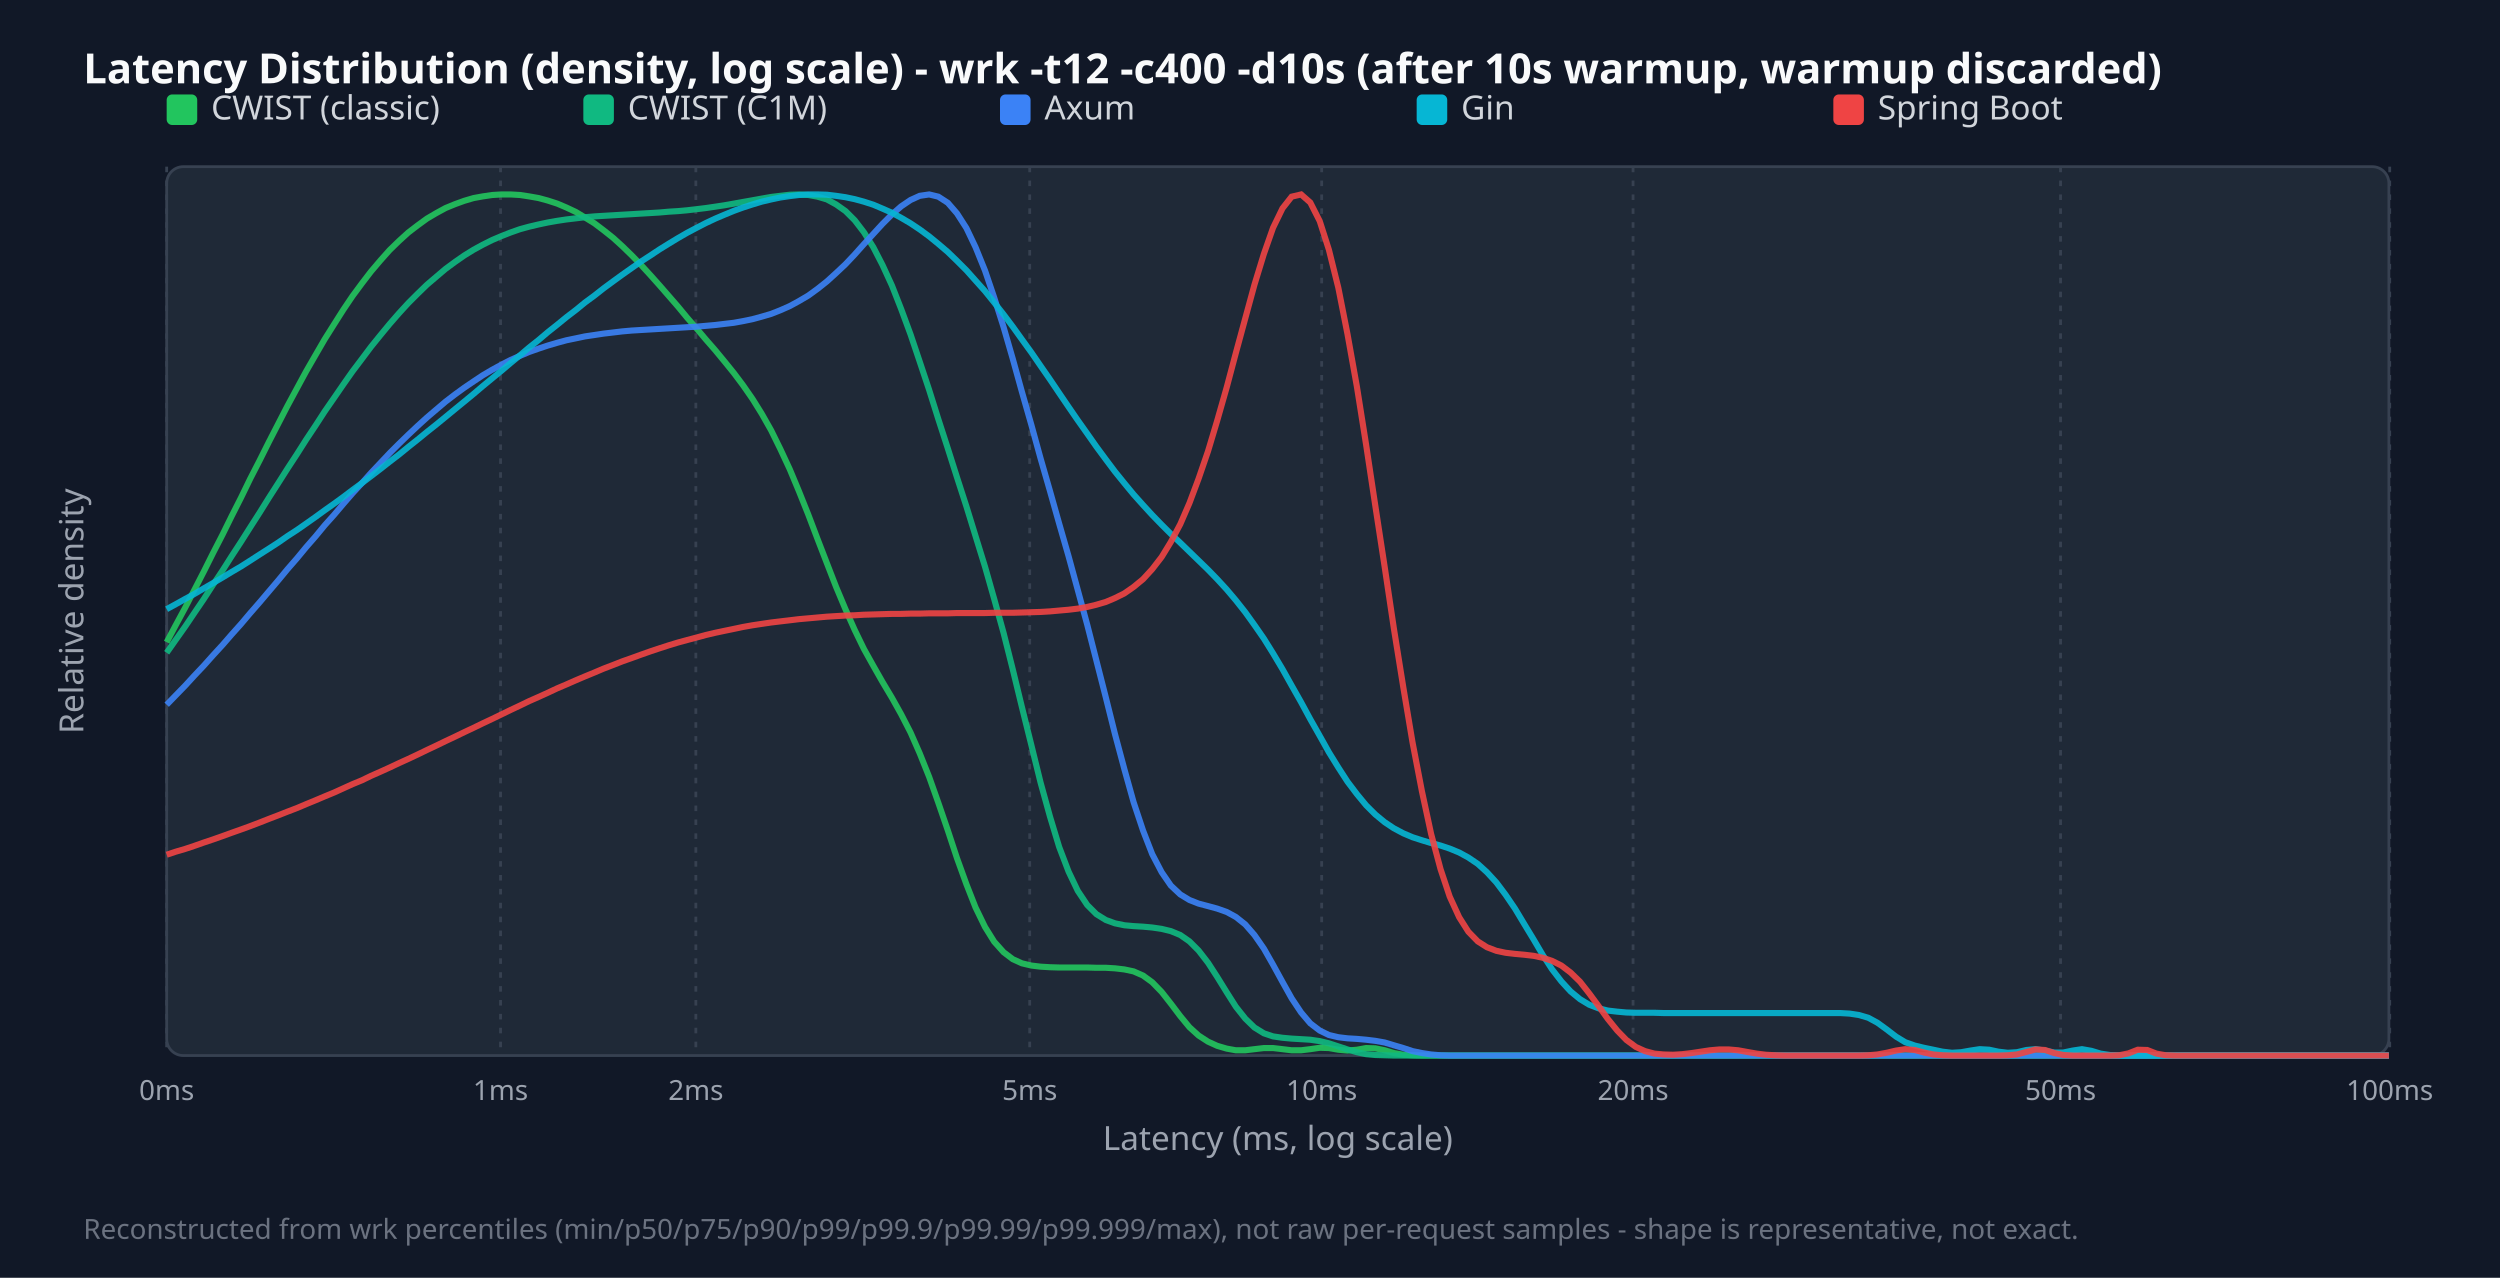
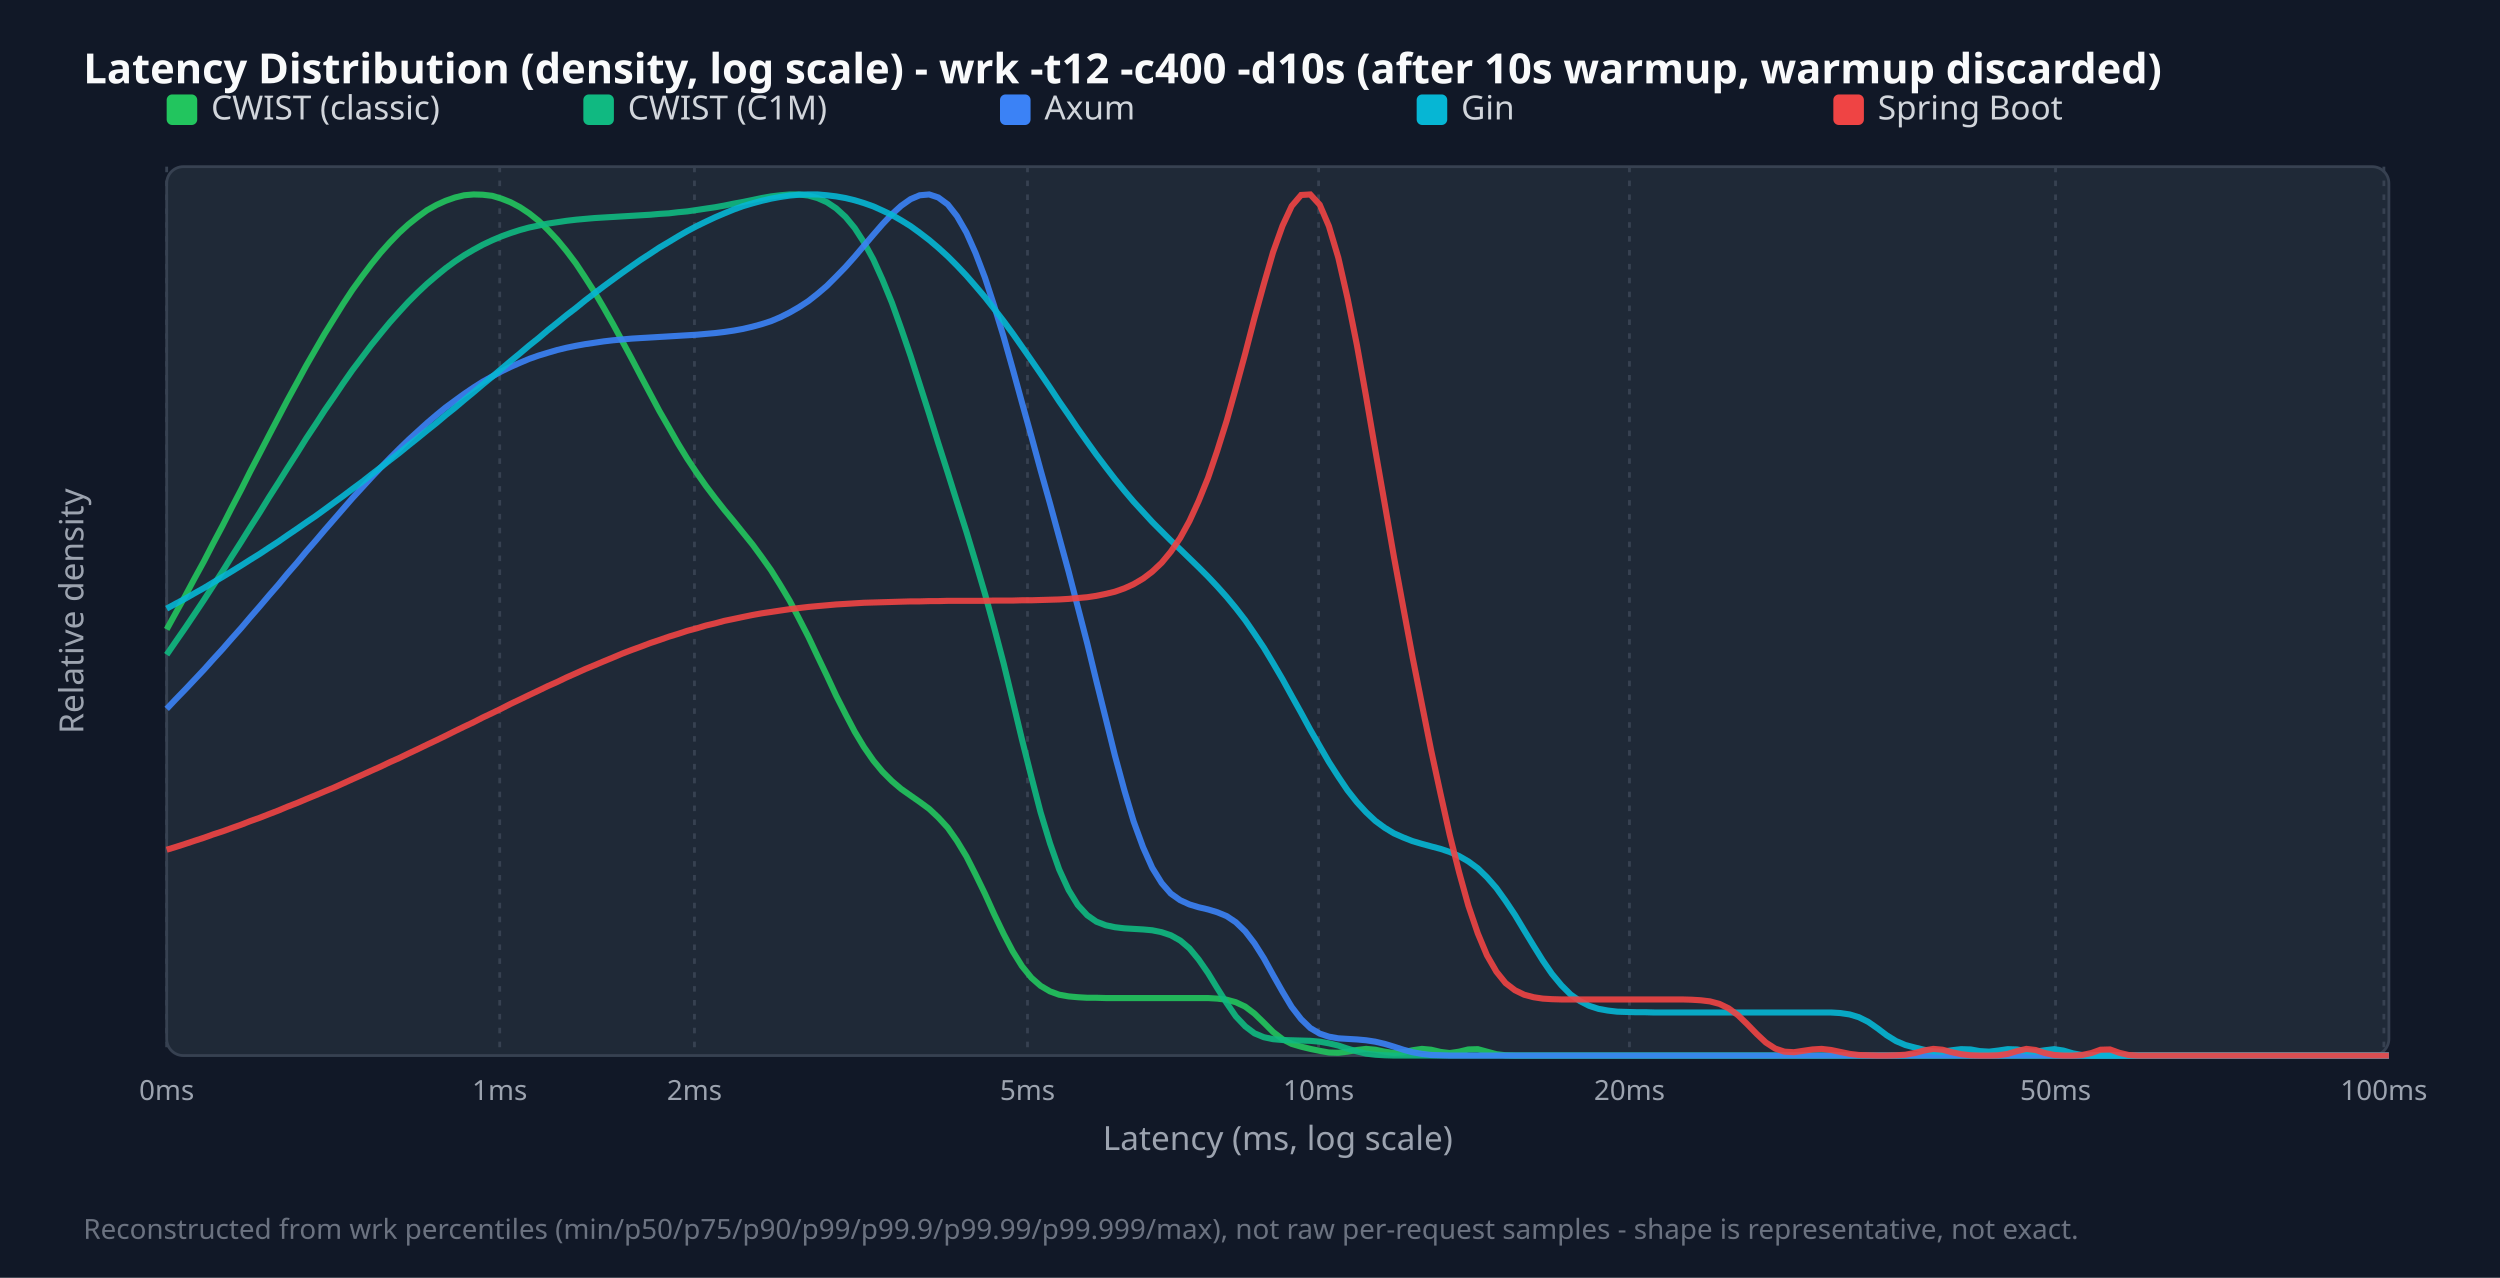
<svg xmlns="http://www.w3.org/2000/svg" width="900" height="460" viewBox="0 0 900 460">
  <style>.title{font:15px sans-serif;font-weight:bold;fill:#f9fafb}.legend{font:12px sans-serif;fill:#d1d5db}.tick{font:10px sans-serif;fill:#9ca3af}.axis-label{font:12px sans-serif;fill:#9ca3af}.footer{font:10px sans-serif;fill:#6b7280}</style>
  <rect width="100%" height="100%" fill="#111827" />
  <text x="30" y="30" class="title">Latency Distribution (density, log scale) - wrk -t12 -c400 -d10s (after 10s warmup, warmup discarded)</text>
  <rect x="60" y="60" width="800" height="320" fill="#1f2937" rx="6" stroke="#374151" />
  <line x1="60.0" y1="60" x2="60.0" y2="380" stroke="#374151" stroke-dasharray="2,3" />
  <text x="60.0" y="396" text-anchor="middle" class="tick">0ms</text>
-   <line x1="180.2" y1="60" x2="180.2" y2="380" stroke="#374151" stroke-dasharray="2,3" />
-   <text x="180.2" y="396" text-anchor="middle" class="tick">1ms</text>
-   <line x1="250.5" y1="60" x2="250.5" y2="380" stroke="#374151" stroke-dasharray="2,3" />
-   <text x="250.5" y="396" text-anchor="middle" class="tick">2ms</text>
-   <line x1="370.7" y1="60" x2="370.7" y2="380" stroke="#374151" stroke-dasharray="2,3" />
-   <text x="370.7" y="396" text-anchor="middle" class="tick">5ms</text>
-   <line x1="475.8" y1="60" x2="475.8" y2="380" stroke="#374151" stroke-dasharray="2,3" />
-   <text x="475.8" y="396" text-anchor="middle" class="tick">10ms</text>
-   <line x1="587.9" y1="60" x2="587.9" y2="380" stroke="#374151" stroke-dasharray="2,3" />
-   <text x="587.9" y="396" text-anchor="middle" class="tick">20ms</text>
-   <line x1="741.8" y1="60" x2="741.8" y2="380" stroke="#374151" stroke-dasharray="2,3" />
-   <text x="741.8" y="396" text-anchor="middle" class="tick">50ms</text>
-   <line x1="860.3" y1="60" x2="860.3" y2="380" stroke="#374151" stroke-dasharray="2,3" />
-   <text x="860.3" y="396" text-anchor="middle" class="tick">100ms</text>
+   <line x1="179.9" y1="60" x2="179.9" y2="380" stroke="#374151" stroke-dasharray="2,3" />
+   <text x="179.9" y="396" text-anchor="middle" class="tick">1ms</text>
+   <line x1="250.0" y1="60" x2="250.0" y2="380" stroke="#374151" stroke-dasharray="2,3" />
+   <text x="250.0" y="396" text-anchor="middle" class="tick">2ms</text>
+   <line x1="369.9" y1="60" x2="369.9" y2="380" stroke="#374151" stroke-dasharray="2,3" />
+   <text x="369.9" y="396" text-anchor="middle" class="tick">5ms</text>
+   <line x1="474.7" y1="60" x2="474.7" y2="380" stroke="#374151" stroke-dasharray="2,3" />
+   <text x="474.7" y="396" text-anchor="middle" class="tick">10ms</text>
+   <line x1="586.6" y1="60" x2="586.6" y2="380" stroke="#374151" stroke-dasharray="2,3" />
+   <text x="586.6" y="396" text-anchor="middle" class="tick">20ms</text>
+   <line x1="740.0" y1="60" x2="740.0" y2="380" stroke="#374151" stroke-dasharray="2,3" />
+   <text x="740.0" y="396" text-anchor="middle" class="tick">50ms</text>
+   <line x1="858.2" y1="60" x2="858.2" y2="380" stroke="#374151" stroke-dasharray="2,3" />
+   <text x="858.2" y="396" text-anchor="middle" class="tick">100ms</text>
  <rect x="60" y="34" width="11" height="11" fill="#22c55e" rx="2" />
  <text x="76" y="43" class="legend">CWIST (classic)</text>
  <rect x="210" y="34" width="11" height="11" fill="#10b981" rx="2" />
  <text x="226" y="43" class="legend">CWIST (C1M)</text>
  <rect x="360" y="34" width="11" height="11" fill="#3b82f6" rx="2" />
  <text x="376" y="43" class="legend">Axum</text>
  <rect x="510" y="34" width="11" height="11" fill="#06b6d4" rx="2" />
  <text x="526" y="43" class="legend">Gin</text>
  <rect x="660" y="34" width="11" height="11" fill="#ef4444" rx="2" />
  <text x="676" y="43" class="legend">Spring Boot</text>
-   <polyline points="60.0,231.2 63.3,225.0 66.7,218.7 70.0,212.3 73.4,205.7 76.7,199.1 80.1,192.5 83.4,185.8 86.8,179.1 90.1,172.3 93.5,165.7 96.8,159.1 100.2,152.5 103.5,146.1 106.9,139.8 110.2,133.7 113.6,127.8 116.9,122.1 120.3,116.7 123.6,111.5 126.9,106.6 130.3,102.0 133.6,97.7 137.0,93.7 140.3,90.0 143.7,86.7 147.0,83.7 150.4,81.1 153.7,78.7 157.1,76.7 160.4,74.9 163.8,73.5 167.1,72.3 170.5,71.3 173.8,70.7 177.2,70.2 180.5,70.0 183.8,70.0 187.2,70.2 190.5,70.7 193.9,71.3 197.2,72.2 200.6,73.3 203.9,74.7 207.3,76.3 210.6,78.3 214.0,80.4 217.3,82.9 220.7,85.6 224.0,88.6 227.4,91.9 230.7,95.3 234.1,99.0 237.4,102.7 240.8,106.6 244.1,110.4 247.4,114.4 250.8,118.3 254.1,122.2 257.5,126.1 260.8,130.1 264.2,134.3 267.5,138.7 270.9,143.6 274.2,148.9 277.6,154.9 280.9,161.6 284.3,168.9 287.6,176.8 291.0,185.3 294.3,194.0 297.7,202.8 301.0,211.3 304.4,219.4 307.7,226.8 311.0,233.6 314.4,239.7 317.7,245.5 321.1,251.2 324.4,257.1 327.8,263.7 331.1,271.2 334.5,279.7 337.8,289.0 341.2,298.9 344.5,308.9 347.9,318.3 351.2,326.7 354.6,333.7 357.9,339.0 361.3,342.8 364.6,345.3 367.9,346.8 371.3,347.6 374.6,348.0 378.0,348.2 381.3,348.3 384.7,348.3 388.0,348.3 391.4,348.3 394.7,348.4 398.1,348.4 401.4,348.6 404.8,349.0 408.1,349.7 411.5,351.2 414.8,353.6 418.2,357.1 421.5,361.3 424.9,365.8 428.2,369.8 431.5,372.8 434.9,375.0 438.2,376.5 441.6,377.5 444.9,378.1 448.3,378.1 451.6,377.7 455.0,377.3 458.3,377.3 461.7,377.7 465.0,378.1 468.4,378.1 471.7,377.7 475.1,377.2 478.4,377.3 481.8,377.9 485.1,378.2 488.5,377.9 491.8,377.3 495.1,377.4 498.5,378.1 501.8,379.1 505.2,379.7 508.5,379.9 511.9,380.0 515.2,380.0 518.6,380.0 521.9,380.0 525.3,380.0 528.6,380.0 532.0,380.0 535.3,380.0 538.7,380.0 542.0,380.0 545.4,380.0 548.7,380.0 552.1,380.0 555.4,380.0 558.7,380.0 562.1,380.0 565.4,380.0 568.8,380.0 572.1,380.0 575.5,380.0 578.8,380.0 582.2,380.0 585.5,380.0 588.9,380.0 592.2,380.0 595.6,380.0 598.9,380.0 602.3,380.0 605.6,380.0 609.0,380.0 612.3,380.0 615.6,380.0 619.0,380.0 622.3,380.0 625.7,380.0 629.0,380.0 632.4,380.0 635.7,380.0 639.1,380.0 642.4,380.0 645.8,380.0 649.1,380.0 652.5,380.0 655.8,380.0 659.2,380.0 662.5,380.0 665.9,380.0 669.2,380.0 672.6,380.0 675.9,380.0 679.2,380.0 682.6,380.0 685.9,380.0 689.3,380.0 692.6,380.0 696.0,380.0 699.3,380.0 702.7,380.0 706.0,380.0 709.4,380.0 712.7,380.0 716.1,380.0 719.4,380.0 722.8,380.0 726.1,380.0 729.5,380.0 732.8,380.0 736.2,380.0 739.5,380.0 742.8,380.0 746.2,380.0 749.5,380.0 752.9,380.0 756.2,380.0 759.6,380.0 762.9,380.0 766.3,380.0 769.6,380.0 773.0,380.0 776.3,380.0 779.7,380.0 783.0,380.0 786.4,380.0 789.7,380.0 793.1,380.0 796.4,380.0 799.7,380.0 803.1,380.0 806.4,380.0 809.8,380.0 813.1,380.0 816.5,380.0 819.8,380.0 823.2,380.0 826.5,380.0 829.9,380.0 833.2,380.0 836.6,380.0 839.9,380.0 843.3,380.0 846.6,380.0 850.0,380.0 853.3,380.0 856.7,380.0 860.0,380.0" fill="none" stroke="#22c55e" stroke-width="2.2" opacity="0.9" />
-   <polyline points="60.0,235.0 63.3,230.3 66.7,225.5 70.0,220.6 73.4,215.6 76.7,210.5 80.1,205.4 83.4,200.2 86.8,195.0 90.1,189.8 93.5,184.5 96.8,179.2 100.2,173.9 103.5,168.7 106.9,163.5 110.2,158.3 113.6,153.2 116.9,148.1 120.3,143.2 123.6,138.4 126.9,133.7 130.3,129.2 133.6,124.8 137.0,120.6 140.3,116.6 143.7,112.7 147.0,109.1 150.4,105.7 153.7,102.5 157.1,99.6 160.4,96.8 163.8,94.3 167.1,92.0 170.5,89.9 173.8,88.1 177.2,86.4 180.5,85.0 183.8,83.7 187.2,82.5 190.5,81.6 193.9,80.8 197.2,80.1 200.6,79.5 203.9,79.0 207.3,78.6 210.6,78.2 214.0,77.9 217.3,77.7 220.7,77.5 224.0,77.3 227.4,77.1 230.7,76.9 234.1,76.7 237.4,76.5 240.8,76.2 244.1,76.0 247.4,75.7 250.8,75.3 254.1,74.9 257.5,74.4 260.8,73.9 264.2,73.3 267.5,72.7 270.9,72.1 274.2,71.5 277.6,70.9 280.9,70.5 284.3,70.1 287.6,70.0 291.0,70.2 294.3,70.8 297.7,71.8 301.0,73.6 304.4,76.0 307.7,79.3 311.0,83.6 314.4,89.0 317.7,95.4 321.1,102.8 324.4,111.2 327.8,120.4 331.1,130.2 334.5,140.4 337.8,150.9 341.2,161.4 344.5,171.8 347.9,182.3 351.2,193.0 354.6,204.0 357.9,215.6 361.3,227.9 364.6,241.0 367.9,254.6 371.3,268.3 374.6,281.7 378.0,294.0 381.3,304.9 384.7,313.8 388.0,320.7 391.4,325.8 394.7,329.1 398.1,331.2 401.4,332.4 404.8,333.1 408.1,333.4 411.5,333.6 414.8,333.9 418.2,334.4 421.5,335.2 424.9,336.6 428.2,338.9 431.5,342.2 434.9,346.6 438.2,351.7 441.6,357.2 444.9,362.4 448.3,366.7 451.6,369.9 455.0,372.0 458.3,373.1 461.7,373.6 465.0,373.9 468.4,374.1 471.7,374.3 475.1,374.8 478.4,375.6 481.8,376.7 485.1,377.8 488.5,378.8 491.8,379.5 495.1,379.8 498.5,379.9 501.8,380.0 505.2,380.0 508.5,380.0 511.9,380.0 515.2,380.0 518.6,380.0 521.9,380.0 525.3,380.0 528.6,380.0 532.0,380.0 535.3,380.0 538.7,380.0 542.0,380.0 545.4,380.0 548.7,380.0 552.1,380.0 555.4,380.0 558.7,380.0 562.1,380.0 565.4,380.0 568.8,380.0 572.1,380.0 575.5,380.0 578.8,380.0 582.2,380.0 585.5,380.0 588.9,380.0 592.2,380.0 595.6,380.0 598.9,380.0 602.3,380.0 605.6,380.0 609.0,380.0 612.3,380.0 615.6,380.0 619.0,380.0 622.3,380.0 625.7,380.0 629.0,380.0 632.4,380.0 635.7,380.0 639.1,380.0 642.4,380.0 645.8,380.0 649.1,380.0 652.5,380.0 655.8,380.0 659.2,380.0 662.5,380.0 665.9,380.0 669.2,380.0 672.6,380.0 675.9,380.0 679.2,380.0 682.6,380.0 685.9,380.0 689.3,380.0 692.6,380.0 696.0,380.0 699.3,380.0 702.7,380.0 706.0,380.0 709.4,380.0 712.7,380.0 716.1,380.0 719.4,380.0 722.8,380.0 726.1,380.0 729.5,380.0 732.8,380.0 736.2,380.0 739.5,380.0 742.8,380.0 746.2,380.0 749.5,380.0 752.9,380.0 756.2,380.0 759.6,380.0 762.9,380.0 766.3,380.0 769.6,380.0 773.0,380.0 776.3,380.0 779.7,380.0 783.0,380.0 786.4,380.0 789.7,380.0 793.1,380.0 796.4,380.0 799.7,380.0 803.1,380.0 806.4,380.0 809.8,380.0 813.1,380.0 816.5,380.0 819.8,380.0 823.2,380.0 826.5,380.0 829.9,380.0 833.2,380.0 836.6,380.0 839.9,380.0 843.3,380.0 846.6,380.0 850.0,380.0 853.3,380.0 856.7,380.0 860.0,380.0" fill="none" stroke="#10b981" stroke-width="2.2" opacity="0.9" />
-   <polyline points="60.0,253.7 63.3,250.3 66.7,246.8 70.0,243.2 73.4,239.6 76.7,235.9 80.1,232.2 83.4,228.4 86.8,224.6 90.1,220.7 93.5,216.8 96.8,212.9 100.2,208.9 103.5,204.9 106.9,201.0 110.2,197.0 113.6,193.1 116.9,189.1 120.3,185.3 123.6,181.4 126.9,177.6 130.3,173.9 133.6,170.2 137.0,166.6 140.3,163.1 143.7,159.7 147.0,156.5 150.4,153.3 153.7,150.3 157.1,147.4 160.4,144.6 163.8,142.0 167.1,139.6 170.5,137.3 173.8,135.1 177.2,133.1 180.5,131.3 183.8,129.6 187.2,128.1 190.5,126.7 193.9,125.5 197.2,124.4 200.6,123.4 203.9,122.5 207.3,121.8 210.6,121.1 214.0,120.6 217.3,120.1 220.7,119.7 224.0,119.3 227.4,119.0 230.7,118.8 234.1,118.6 237.4,118.4 240.8,118.2 244.1,118.0 247.4,117.8 250.8,117.6 254.1,117.3 257.5,117.0 260.8,116.6 264.2,116.2 267.5,115.6 270.9,114.9 274.2,114.0 277.6,113.0 280.9,111.7 284.3,110.2 287.6,108.4 291.0,106.4 294.3,104.0 297.7,101.3 301.0,98.3 304.4,95.1 307.7,91.6 311.0,87.9 314.4,84.2 317.7,80.6 321.1,77.2 324.4,74.3 327.8,72.0 331.1,70.5 334.5,70.0 337.8,70.8 341.2,73.0 344.5,76.8 347.9,82.1 351.2,89.0 354.6,97.4 357.9,107.1 361.3,117.8 364.6,129.2 367.9,141.1 371.3,153.0 374.6,165.0 378.0,176.8 381.3,188.5 384.7,200.3 388.0,212.4 391.4,224.9 394.7,237.8 398.1,251.1 401.4,264.3 404.8,277.0 408.1,288.8 411.5,299.0 414.8,307.5 418.2,314.0 421.5,318.8 424.9,322.0 428.2,324.0 431.5,325.3 434.9,326.2 438.2,327.1 441.6,328.3 444.9,330.1 448.3,332.8 451.6,336.6 455.0,341.5 458.3,347.3 461.7,353.5 465.0,359.4 468.4,364.5 471.7,368.4 475.1,371.0 478.4,372.6 481.8,373.4 485.1,373.8 488.5,374.0 491.8,374.3 495.1,374.7 498.5,375.3 501.8,376.3 505.2,377.3 508.5,378.4 511.9,379.1 515.2,379.6 518.6,379.9 521.9,380.0 525.3,380.0 528.6,380.0 532.0,380.0 535.3,380.0 538.7,380.0 542.0,380.0 545.4,380.0 548.7,380.0 552.1,380.0 555.4,380.0 558.7,380.0 562.1,380.0 565.4,380.0 568.8,380.0 572.1,380.0 575.5,380.0 578.8,380.0 582.2,380.0 585.5,380.0 588.9,380.0 592.2,380.0 595.6,380.0 598.9,380.0 602.3,380.0 605.6,380.0 609.0,380.0 612.3,380.0 615.6,380.0 619.0,380.0 622.3,380.0 625.7,380.0 629.0,380.0 632.4,380.0 635.7,380.0 639.1,380.0 642.4,380.0 645.8,380.0 649.1,380.0 652.5,380.0 655.8,380.0 659.2,380.0 662.5,380.0 665.9,380.0 669.2,380.0 672.6,380.0 675.9,380.0 679.2,380.0 682.6,380.0 685.9,380.0 689.3,380.0 692.6,380.0 696.0,380.0 699.3,380.0 702.7,380.0 706.0,380.0 709.4,380.0 712.7,380.0 716.1,380.0 719.4,380.0 722.8,380.0 726.1,380.0 729.5,380.0 732.8,380.0 736.2,380.0 739.5,380.0 742.8,380.0 746.2,380.0 749.5,380.0 752.9,380.0 756.2,380.0 759.6,380.0 762.9,380.0 766.3,380.0 769.6,380.0 773.0,380.0 776.3,380.0 779.7,380.0 783.0,380.0 786.4,380.0 789.7,380.0 793.1,380.0 796.4,380.0 799.7,380.0 803.1,380.0 806.4,380.0 809.8,380.0 813.1,380.0 816.5,380.0 819.8,380.0 823.2,380.0 826.5,380.0 829.9,380.0 833.2,380.0 836.6,380.0 839.9,380.0 843.3,380.0 846.6,380.0 850.0,380.0 853.3,380.0 856.7,380.0 860.0,380.0" fill="none" stroke="#3b82f6" stroke-width="2.2" opacity="0.9" />
-   <polyline points="60.0,219.3 63.3,217.5 66.7,215.6 70.0,213.8 73.4,211.8 76.7,209.9 80.1,207.9 83.4,205.9 86.8,203.9 90.1,201.8 93.5,199.6 96.8,197.5 100.2,195.3 103.5,193.0 106.9,190.8 110.2,188.5 113.6,186.1 116.9,183.7 120.3,181.3 123.6,178.9 126.9,176.4 130.3,173.9 133.6,171.4 137.0,168.8 140.3,166.2 143.7,163.6 147.0,160.9 150.4,158.2 153.7,155.5 157.1,152.8 160.4,150.1 163.8,147.3 167.1,144.6 170.5,141.8 173.8,139.0 177.2,136.2 180.5,133.5 183.8,130.7 187.2,127.9 190.5,125.1 193.9,122.4 197.2,119.6 200.6,116.9 203.9,114.2 207.3,111.6 210.6,108.9 214.0,106.4 217.3,103.8 220.7,101.3 224.0,98.9 227.4,96.5 230.7,94.2 234.1,92.0 237.4,89.8 240.8,87.7 244.1,85.7 247.4,83.8 250.8,82.0 254.1,80.3 257.5,78.7 260.8,77.3 264.2,75.9 267.5,74.7 270.9,73.6 274.2,72.6 277.6,71.8 280.9,71.1 284.3,70.6 287.6,70.2 291.0,70.0 294.3,70.0 297.7,70.1 301.0,70.5 304.4,71.0 307.7,71.7 311.0,72.6 314.4,73.7 317.7,75.1 321.1,76.6 324.4,78.4 327.8,80.4 331.1,82.6 334.5,85.1 337.8,87.8 341.2,90.7 344.5,93.9 347.9,97.3 351.2,101.0 354.6,104.8 357.9,108.9 361.3,113.2 364.6,117.6 367.9,122.2 371.3,126.9 374.6,131.7 378.0,136.6 381.3,141.5 384.7,146.5 388.0,151.3 391.4,156.1 394.7,160.8 398.1,165.4 401.4,169.8 404.8,174.0 408.1,178.0 411.5,181.8 414.8,185.4 418.2,188.9 421.5,192.2 424.9,195.4 428.2,198.6 431.5,201.8 434.9,205.1 438.2,208.5 441.6,212.2 444.9,216.1 448.3,220.4 451.6,225.0 455.0,229.9 458.3,235.2 461.7,240.9 465.0,246.8 468.4,252.8 471.7,258.9 475.1,264.9 478.4,270.8 481.8,276.3 485.1,281.4 488.5,285.9 491.8,289.9 495.1,293.2 498.5,296.0 501.8,298.2 505.2,300.0 508.5,301.4 511.9,302.5 515.2,303.5 518.6,304.4 521.9,305.5 525.3,306.9 528.6,308.7 532.0,311.0 535.3,314.0 538.7,317.7 542.0,322.1 545.4,327.1 548.7,332.6 552.1,338.2 555.4,343.8 558.7,348.9 562.1,353.3 565.4,356.9 568.8,359.7 572.1,361.7 575.5,363.0 578.8,363.8 582.2,364.2 585.5,364.5 588.9,364.6 592.2,364.6 595.6,364.6 598.9,364.7 602.3,364.7 605.6,364.7 609.0,364.7 612.3,364.7 615.6,364.7 619.0,364.7 622.3,364.7 625.7,364.7 629.0,364.7 632.4,364.7 635.7,364.7 639.1,364.7 642.4,364.7 645.8,364.7 649.1,364.7 652.5,364.7 655.8,364.7 659.2,364.7 662.5,364.7 665.9,364.9 669.2,365.4 672.6,366.4 675.9,368.2 679.2,370.6 682.6,373.2 685.9,375.2 689.3,376.4 692.6,377.2 696.0,377.9 699.3,378.6 702.7,379.0 706.0,378.8 709.4,378.2 712.7,377.7 716.1,377.9 719.4,378.6 722.8,379.0 726.1,378.8 729.5,378.0 732.8,377.7 736.2,378.2 739.5,378.9 742.8,378.9 746.2,378.2 749.5,377.7 752.9,378.3 756.2,379.3 759.6,379.8 762.9,380.0 766.3,380.0 769.6,380.0 773.0,380.0 776.3,380.0 779.7,380.0 783.0,380.0 786.4,380.0 789.7,380.0 793.1,380.0 796.4,380.0 799.7,380.0 803.1,380.0 806.4,380.0 809.8,380.0 813.1,380.0 816.5,380.0 819.8,380.0 823.2,380.0 826.5,380.0 829.9,380.0 833.2,380.0 836.6,380.0 839.9,380.0 843.3,380.0 846.6,380.0 850.0,380.0 853.3,380.0 856.7,380.0 860.0,380.0" fill="none" stroke="#06b6d4" stroke-width="2.2" opacity="0.9" />
-   <polyline points="60.0,307.7 63.3,306.6 66.7,305.6 70.0,304.5 73.4,303.3 76.7,302.2 80.1,301.0 83.4,299.8 86.8,298.6 90.1,297.4 93.5,296.1 96.8,294.8 100.2,293.5 103.5,292.2 106.9,290.9 110.2,289.5 113.6,288.1 116.9,286.7 120.3,285.3 123.6,283.8 126.9,282.3 130.3,280.9 133.6,279.3 137.0,277.8 140.3,276.3 143.7,274.7 147.0,273.2 150.4,271.6 153.7,270.0 157.1,268.4 160.4,266.8 163.8,265.2 167.1,263.6 170.5,262.0 173.8,260.4 177.2,258.8 180.5,257.2 183.8,255.6 187.2,254.0 190.5,252.4 193.9,250.9 197.2,249.4 200.6,247.8 203.9,246.4 207.3,244.9 210.6,243.5 214.0,242.1 217.3,240.7 220.7,239.4 224.0,238.1 227.4,236.9 230.7,235.7 234.1,234.5 237.4,233.4 240.8,232.3 244.1,231.3 247.4,230.4 250.8,229.5 254.1,228.6 257.5,227.8 260.8,227.1 264.2,226.4 267.5,225.7 270.9,225.1 274.2,224.6 277.6,224.1 280.9,223.7 284.3,223.3 287.6,222.9 291.0,222.6 294.3,222.3 297.7,222.0 301.0,221.8 304.4,221.6 307.7,221.5 311.0,221.3 314.4,221.2 317.7,221.1 321.1,221.0 324.4,221.0 327.8,220.9 331.1,220.9 334.5,220.8 337.8,220.8 341.2,220.8 344.5,220.7 347.9,220.7 351.2,220.7 354.6,220.7 357.9,220.6 361.3,220.6 364.6,220.6 367.9,220.5 371.3,220.4 374.6,220.3 378.0,220.1 381.3,219.8 384.7,219.5 388.0,219.1 391.4,218.5 394.7,217.7 398.1,216.7 401.4,215.3 404.8,213.6 408.1,211.3 411.5,208.5 414.8,204.9 418.2,200.5 421.5,195.1 424.9,188.7 428.2,181.1 431.5,172.3 434.9,162.4 438.2,151.4 441.6,139.5 444.9,127.1 448.3,114.6 451.6,102.5 455.0,91.4 458.3,82.0 461.7,75.0 465.0,70.8 468.4,70.0 471.7,72.9 475.1,79.6 478.4,89.9 481.8,103.6 485.1,120.3 488.5,139.3 491.8,160.1 495.1,182.0 498.5,204.2 501.8,226.3 505.2,247.5 508.5,267.2 511.9,284.9 515.2,300.2 518.6,312.9 521.9,322.8 525.3,330.2 528.6,335.4 532.0,338.9 535.3,341.0 538.7,342.3 542.0,343.0 545.4,343.4 548.7,343.7 552.1,344.1 555.4,344.8 558.7,345.9 562.1,347.6 565.4,350.1 568.8,353.4 572.1,357.6 575.5,362.2 578.8,366.8 582.2,371.0 585.5,374.4 588.9,376.9 592.2,378.4 595.6,379.3 598.9,379.6 602.3,379.7 605.6,379.5 609.0,379.1 612.3,378.6 615.6,378.1 619.0,377.8 622.3,377.8 625.7,378.1 629.0,378.7 632.4,379.3 635.7,379.7 639.1,379.9 642.4,380.0 645.8,380.0 649.1,380.0 652.5,380.0 655.8,380.0 659.2,380.0 662.5,380.0 665.9,380.0 669.2,380.0 672.6,379.9 675.9,379.6 679.2,379.0 682.6,378.2 685.9,377.7 689.3,378.0 692.6,378.9 696.0,379.6 699.3,379.9 702.7,380.0 706.0,380.0 709.4,380.0 712.7,380.0 716.1,380.0 719.4,380.0 722.8,379.9 726.1,379.6 729.5,378.7 732.8,377.8 736.2,378.0 739.5,379.1 742.8,379.8 746.2,380.0 749.5,380.0 752.9,380.0 756.2,380.0 759.6,380.0 762.9,379.9 766.3,379.2 769.6,377.9 773.0,378.0 776.3,379.3 779.7,379.9 783.0,380.0 786.4,380.0 789.7,380.0 793.1,380.0 796.4,380.0 799.7,380.0 803.1,380.0 806.4,380.0 809.8,380.0 813.1,380.0 816.5,380.0 819.8,380.0 823.2,380.0 826.5,380.0 829.9,380.0 833.2,380.0 836.6,380.0 839.9,380.0 843.3,380.0 846.6,380.0 850.0,380.0 853.3,380.0 856.7,380.0 860.0,380.0" fill="none" stroke="#ef4444" stroke-width="2.2" opacity="0.9" />
+   <polyline points="60.0,226.6 63.3,220.6 66.7,214.5 70.0,208.3 73.4,202.1 76.7,195.7 80.1,189.3 83.4,182.8 86.8,176.3 90.1,169.7 93.5,163.2 96.8,156.8 100.2,150.3 103.5,144.0 106.9,137.8 110.2,131.7 113.6,125.8 116.9,120.1 120.3,114.6 123.6,109.3 126.9,104.3 130.3,99.6 133.6,95.2 137.0,91.0 140.3,87.3 143.7,83.8 147.0,80.8 150.4,78.1 153.7,75.7 157.1,73.8 160.4,72.3 163.8,71.1 167.1,70.3 170.5,70.0 173.8,70.1 177.2,70.5 180.5,71.5 183.8,72.8 187.2,74.6 190.5,76.8 193.9,79.5 197.2,82.7 200.6,86.3 203.9,90.3 207.3,94.8 210.6,99.8 214.0,105.1 217.3,110.7 220.7,116.7 224.0,122.8 227.4,129.1 230.7,135.4 234.1,141.8 237.4,148.0 240.8,153.9 244.1,159.7 247.4,165.1 250.8,170.2 254.1,174.9 257.5,179.4 260.8,183.6 264.2,187.7 267.5,191.8 270.9,196.0 274.2,200.5 277.6,205.3 280.9,210.6 284.3,216.3 287.6,222.6 291.0,229.2 294.3,236.2 297.7,243.3 301.0,250.4 304.4,257.1 307.7,263.4 311.0,268.9 314.4,273.8 317.7,277.8 321.1,281.2 324.4,284.0 327.8,286.4 331.1,288.7 334.5,291.2 337.8,294.3 341.2,298.0 344.5,302.7 347.9,308.3 351.2,314.8 354.6,321.8 357.9,329.1 361.3,336.2 364.6,342.5 367.9,347.8 371.3,352.0 374.6,354.9 378.0,356.9 381.3,358.1 384.7,358.7 388.0,359.0 391.4,359.2 394.7,359.2 398.1,359.3 401.4,359.3 404.8,359.3 408.1,359.3 411.5,359.3 414.8,359.3 418.2,359.3 421.5,359.3 424.9,359.3 428.2,359.3 431.5,359.3 434.9,359.3 438.2,359.5 441.6,359.9 444.9,360.8 448.3,362.4 451.6,364.9 455.0,368.2 458.3,371.5 461.7,374.1 465.0,375.8 468.4,376.8 471.7,377.6 475.1,378.3 478.4,378.9 481.8,379.0 485.1,378.6 488.5,378.0 491.8,377.6 495.1,377.9 498.5,378.6 501.8,379.1 505.2,378.8 508.5,378.1 511.9,377.6 515.2,377.9 518.6,378.7 521.9,379.1 525.3,378.6 528.6,377.8 532.0,377.7 535.3,378.6 538.7,379.5 542.0,379.9 545.4,380.0 548.7,380.0 552.1,380.0 555.4,380.0 558.7,380.0 562.1,380.0 565.4,380.0 568.8,380.0 572.1,380.0 575.5,380.0 578.8,380.0 582.2,380.0 585.5,380.0 588.9,380.0 592.2,380.0 595.6,380.0 598.9,380.0 602.3,380.0 605.6,380.0 609.0,380.0 612.3,380.0 615.6,380.0 619.0,380.0 622.3,380.0 625.7,380.0 629.0,380.0 632.4,380.0 635.7,380.0 639.1,380.0 642.4,380.0 645.8,380.0 649.1,380.0 652.5,380.0 655.8,380.0 659.2,380.0 662.5,380.0 665.9,380.0 669.2,380.0 672.6,380.0 675.9,380.0 679.2,380.0 682.6,380.0 685.9,380.0 689.3,380.0 692.6,380.0 696.0,380.0 699.3,380.0 702.7,380.0 706.0,380.0 709.4,380.0 712.7,380.0 716.1,380.0 719.4,380.0 722.8,380.0 726.1,380.0 729.5,380.0 732.8,380.0 736.2,380.0 739.5,380.0 742.8,380.0 746.2,380.0 749.5,380.0 752.9,380.0 756.2,380.0 759.6,380.0 762.9,380.0 766.3,380.0 769.6,380.0 773.0,380.0 776.3,380.0 779.7,380.0 783.0,380.0 786.4,380.0 789.7,380.0 793.1,380.0 796.4,380.0 799.7,380.0 803.1,380.0 806.4,380.0 809.8,380.0 813.1,380.0 816.5,380.0 819.8,380.0 823.2,380.0 826.5,380.0 829.9,380.0 833.2,380.0 836.6,380.0 839.9,380.0 843.3,380.0 846.6,380.0 850.0,380.0 853.3,380.0 856.7,380.0 860.0,380.0" fill="none" stroke="#22c55e" stroke-width="2.2" opacity="0.9" />
+   <polyline points="60.0,235.7 63.3,230.9 66.7,226.0 70.0,221.1 73.4,216.0 76.7,210.9 80.1,205.7 83.4,200.4 86.8,195.1 90.1,189.8 93.5,184.5 96.8,179.1 100.2,173.8 103.5,168.5 106.9,163.2 110.2,157.9 113.6,152.8 116.9,147.7 120.3,142.8 123.6,137.9 126.9,133.2 130.3,128.7 133.6,124.3 137.0,120.1 140.3,116.1 143.7,112.3 147.0,108.7 150.4,105.3 153.7,102.2 157.1,99.3 160.4,96.6 163.8,94.1 167.1,91.9 170.5,89.9 173.8,88.1 177.2,86.5 180.5,85.1 183.8,83.9 187.2,82.8 190.5,81.9 193.9,81.2 197.2,80.5 200.6,80.0 203.9,79.5 207.3,79.1 210.6,78.8 214.0,78.5 217.3,78.3 220.7,78.1 224.0,77.9 227.4,77.7 230.7,77.5 234.1,77.3 237.4,77.0 240.8,76.8 244.1,76.4 247.4,76.1 250.8,75.6 254.1,75.1 257.5,74.6 260.8,74.0 264.2,73.3 267.5,72.7 270.9,72.0 274.2,71.3 277.6,70.7 280.9,70.3 284.3,70.0 287.6,70.0 291.0,70.4 294.3,71.3 297.7,72.8 301.0,75.0 304.4,78.1 307.7,82.1 311.0,87.2 314.4,93.4 317.7,100.7 321.1,109.0 324.4,118.2 327.8,128.1 331.1,138.4 334.5,149.0 337.8,159.6 341.2,170.2 344.5,180.7 347.9,191.4 351.2,202.3 354.6,213.8 357.9,225.9 361.3,238.8 364.6,252.4 367.9,266.2 371.3,279.7 374.6,292.4 378.0,303.6 381.3,313.0 384.7,320.4 388.0,325.8 391.4,329.5 394.7,331.8 398.1,333.1 401.4,333.8 404.8,334.2 408.1,334.4 411.5,334.6 414.8,334.9 418.2,335.6 421.5,336.7 424.9,338.6 428.2,341.4 431.5,345.4 434.9,350.3 438.2,355.7 441.6,361.1 444.9,365.9 448.3,369.5 451.6,372.0 455.0,373.4 458.3,374.1 461.7,374.4 465.0,374.5 468.4,374.6 471.7,374.7 475.1,375.0 478.4,375.6 481.8,376.4 485.1,377.5 488.5,378.5 491.8,379.3 495.1,379.7 498.5,379.9 501.8,380.0 505.2,380.0 508.5,380.0 511.9,380.0 515.2,380.0 518.6,380.0 521.9,380.0 525.3,380.0 528.6,380.0 532.0,380.0 535.3,380.0 538.7,380.0 542.0,380.0 545.4,380.0 548.7,380.0 552.1,380.0 555.4,380.0 558.7,380.0 562.1,380.0 565.4,380.0 568.8,380.0 572.1,380.0 575.5,380.0 578.8,380.0 582.2,380.0 585.5,380.0 588.9,380.0 592.2,380.0 595.6,380.0 598.9,380.0 602.3,380.0 605.6,380.0 609.0,380.0 612.3,380.0 615.6,380.0 619.0,380.0 622.3,380.0 625.7,380.0 629.0,380.0 632.4,380.0 635.7,380.0 639.1,380.0 642.4,380.0 645.8,380.0 649.1,380.0 652.5,380.0 655.8,380.0 659.2,380.0 662.5,380.0 665.9,380.0 669.2,380.0 672.6,380.0 675.9,380.0 679.2,380.0 682.6,380.0 685.9,380.0 689.3,380.0 692.6,380.0 696.0,380.0 699.3,380.0 702.7,380.0 706.0,380.0 709.4,380.0 712.7,380.0 716.1,380.0 719.4,380.0 722.8,380.0 726.1,380.0 729.5,380.0 732.8,380.0 736.2,380.0 739.5,380.0 742.8,380.0 746.2,380.0 749.5,380.0 752.9,380.0 756.2,380.0 759.6,380.0 762.9,380.0 766.3,380.0 769.6,380.0 773.0,380.0 776.3,380.0 779.7,380.0 783.0,380.0 786.4,380.0 789.7,380.0 793.1,380.0 796.4,380.0 799.7,380.0 803.1,380.0 806.4,380.0 809.8,380.0 813.1,380.0 816.5,380.0 819.8,380.0 823.2,380.0 826.5,380.0 829.9,380.0 833.2,380.0 836.6,380.0 839.9,380.0 843.3,380.0 846.6,380.0 850.0,380.0 853.3,380.0 856.7,380.0 860.0,380.0" fill="none" stroke="#10b981" stroke-width="2.2" opacity="0.9" />
+   <polyline points="60.0,255.2 63.3,251.7 66.7,248.2 70.0,244.7 73.4,241.1 76.7,237.4 80.1,233.7 83.4,229.9 86.8,226.1 90.1,222.2 93.5,218.3 96.8,214.4 100.2,210.5 103.5,206.5 106.9,202.6 110.2,198.6 113.6,194.7 116.9,190.8 120.3,186.9 123.6,183.1 126.9,179.3 130.3,175.6 133.6,172.0 137.0,168.4 140.3,165.0 143.7,161.6 147.0,158.4 150.4,155.3 153.7,152.3 157.1,149.4 160.4,146.7 163.8,144.2 167.1,141.8 170.5,139.5 173.8,137.4 177.2,135.5 180.5,133.7 183.8,132.1 187.2,130.6 190.5,129.2 193.9,128.0 197.2,127.0 200.6,126.0 203.9,125.2 207.3,124.5 210.6,123.9 214.0,123.4 217.3,122.9 220.7,122.5 224.0,122.2 227.4,121.9 230.7,121.7 234.1,121.5 237.4,121.3 240.8,121.1 244.1,120.9 247.4,120.7 250.8,120.5 254.1,120.2 257.5,119.9 260.8,119.5 264.2,119.0 267.5,118.4 270.9,117.6 274.2,116.7 277.6,115.6 280.9,114.2 284.3,112.5 287.6,110.6 291.0,108.4 294.3,105.8 297.7,102.9 301.0,99.6 304.4,96.1 307.7,92.4 311.0,88.5 314.4,84.5 317.7,80.7 321.1,77.1 324.4,74.1 327.8,71.7 331.1,70.3 334.5,70.0 337.8,71.1 341.2,73.6 344.5,77.8 347.9,83.7 351.2,91.1 354.6,100.0 357.9,110.1 361.3,121.2 364.6,132.9 367.9,144.9 371.3,157.1 374.6,169.2 378.0,181.3 381.3,193.4 384.7,205.8 388.0,218.5 391.4,231.6 394.7,245.2 398.1,258.8 401.4,272.1 404.8,284.6 408.1,295.7 411.5,305.0 414.8,312.4 418.2,317.9 421.5,321.7 424.9,324.1 428.2,325.6 431.5,326.6 434.9,327.4 438.2,328.4 441.6,329.8 444.9,332.0 448.3,335.3 451.6,339.6 455.0,345.0 458.3,351.0 461.7,357.0 465.0,362.5 468.4,366.9 471.7,370.1 475.1,372.1 478.4,373.2 481.8,373.8 485.1,374.0 488.5,374.2 491.8,374.5 495.1,375.0 498.5,375.8 501.8,376.8 505.2,377.9 508.5,378.8 511.9,379.4 515.2,379.8 518.6,379.9 521.9,380.0 525.3,380.0 528.6,380.0 532.0,380.0 535.3,380.0 538.7,380.0 542.0,380.0 545.4,380.0 548.7,380.0 552.1,380.0 555.4,380.0 558.7,380.0 562.1,380.0 565.4,380.0 568.8,380.0 572.1,380.0 575.5,380.0 578.8,380.0 582.2,380.0 585.5,380.0 588.9,380.0 592.2,380.0 595.6,380.0 598.9,380.0 602.3,380.0 605.6,380.0 609.0,380.0 612.3,380.0 615.6,380.0 619.0,380.0 622.3,380.0 625.7,380.0 629.0,380.0 632.4,380.0 635.7,380.0 639.1,380.0 642.4,380.0 645.8,380.0 649.1,380.0 652.5,380.0 655.8,380.0 659.2,380.0 662.5,380.0 665.9,380.0 669.2,380.0 672.6,380.0 675.9,380.0 679.2,380.0 682.6,380.0 685.9,380.0 689.3,380.0 692.6,380.0 696.0,380.0 699.3,380.0 702.7,380.0 706.0,380.0 709.4,380.0 712.7,380.0 716.1,380.0 719.4,380.0 722.8,380.0 726.1,380.0 729.5,380.0 732.8,380.0 736.2,380.0 739.5,380.0 742.8,380.0 746.2,380.0 749.5,380.0 752.9,380.0 756.2,380.0 759.6,380.0 762.9,380.0 766.3,380.0 769.6,380.0 773.0,380.0 776.3,380.0 779.7,380.0 783.0,380.0 786.4,380.0 789.7,380.0 793.1,380.0 796.4,380.0 799.7,380.0 803.1,380.0 806.4,380.0 809.8,380.0 813.1,380.0 816.5,380.0 819.8,380.0 823.2,380.0 826.5,380.0 829.9,380.0 833.2,380.0 836.6,380.0 839.9,380.0 843.3,380.0 846.6,380.0 850.0,380.0 853.3,380.0 856.7,380.0 860.0,380.0" fill="none" stroke="#3b82f6" stroke-width="2.2" opacity="0.9" />
+   <polyline points="60.0,219.1 63.3,217.3 66.7,215.5 70.0,213.6 73.4,211.7 76.7,209.7 80.1,207.7 83.4,205.7 86.8,203.6 90.1,201.5 93.5,199.4 96.8,197.2 100.2,195.0 103.5,192.7 106.9,190.4 110.2,188.1 113.6,185.8 116.9,183.4 120.3,180.9 123.6,178.5 126.9,176.0 130.3,173.5 133.6,170.9 137.0,168.3 140.3,165.7 143.7,163.1 147.0,160.4 150.4,157.7 153.7,155.0 157.1,152.3 160.4,149.5 163.8,146.8 167.1,144.0 170.5,141.2 173.8,138.4 177.2,135.6 180.5,132.8 183.8,130.0 187.2,127.2 190.5,124.4 193.9,121.7 197.2,118.9 200.6,116.2 203.9,113.5 207.3,110.9 210.6,108.2 214.0,105.6 217.3,103.1 220.7,100.6 224.0,98.2 227.4,95.8 230.7,93.5 234.1,91.3 237.4,89.1 240.8,87.1 244.1,85.1 247.4,83.2 250.8,81.4 254.1,79.8 257.5,78.2 260.8,76.8 264.2,75.4 267.5,74.2 270.9,73.2 274.2,72.3 277.6,71.5 280.9,70.9 284.3,70.4 287.6,70.1 291.0,70.0 294.3,70.0 297.7,70.3 301.0,70.7 304.4,71.3 307.7,72.1 311.0,73.1 314.4,74.3 317.7,75.8 321.1,77.4 324.4,79.3 327.8,81.4 331.1,83.8 334.5,86.4 337.8,89.2 341.2,92.3 344.5,95.6 347.9,99.2 351.2,103.0 354.6,107.0 357.9,111.2 361.3,115.6 364.6,120.1 367.9,124.8 371.3,129.7 374.6,134.5 378.0,139.5 381.3,144.5 384.7,149.4 388.0,154.3 391.4,159.1 394.7,163.7 398.1,168.2 401.4,172.5 404.8,176.7 408.1,180.6 411.5,184.3 414.8,187.9 418.2,191.3 421.5,194.6 424.9,197.8 428.2,201.0 431.5,204.2 434.9,207.6 438.2,211.1 441.6,214.9 444.9,218.9 448.3,223.3 451.6,228.1 455.0,233.2 458.3,238.7 461.7,244.5 465.0,250.5 468.4,256.6 471.7,262.7 475.1,268.6 478.4,274.3 481.8,279.6 485.1,284.5 488.5,288.8 491.8,292.4 495.1,295.5 498.5,298.0 501.8,300.0 505.2,301.5 508.5,302.8 511.9,303.8 515.2,304.7 518.6,305.6 521.9,306.7 525.3,308.2 528.6,310.1 532.0,312.6 535.3,315.8 538.7,319.7 542.0,324.3 545.4,329.4 548.7,334.9 552.1,340.5 555.4,345.8 558.7,350.6 562.1,354.7 565.4,358.0 568.8,360.4 572.1,362.1 575.5,363.2 578.8,363.8 582.2,364.2 585.5,364.3 588.9,364.4 592.2,364.4 595.6,364.5 598.9,364.5 602.3,364.5 605.6,364.5 609.0,364.5 612.3,364.5 615.6,364.5 619.0,364.5 622.3,364.5 625.7,364.5 629.0,364.5 632.4,364.5 635.7,364.5 639.1,364.5 642.4,364.5 645.8,364.5 649.1,364.5 652.5,364.5 655.8,364.5 659.2,364.5 662.5,364.7 665.9,365.2 669.2,366.2 672.6,367.9 675.9,370.2 679.2,372.7 682.6,374.8 685.9,376.2 689.3,377.1 692.6,377.9 696.0,378.5 699.3,378.6 702.7,378.1 706.0,377.7 709.4,377.8 712.7,378.4 716.1,378.6 719.4,378.2 722.8,377.7 726.1,377.8 729.5,378.4 732.8,378.6 736.2,378.1 739.5,377.7 742.8,378.2 746.2,379.2 749.5,379.8 752.9,380.0 756.2,380.0 759.6,380.0 762.9,380.0 766.3,380.0 769.6,380.0 773.0,380.0 776.3,380.0 779.7,380.0 783.0,380.0 786.4,380.0 789.7,380.0 793.1,380.0 796.4,380.0 799.7,380.0 803.1,380.0 806.4,380.0 809.8,380.0 813.1,380.0 816.5,380.0 819.8,380.0 823.2,380.0 826.5,380.0 829.9,380.0 833.2,380.0 836.6,380.0 839.9,380.0 843.3,380.0 846.6,380.0 850.0,380.0 853.3,380.0 856.7,380.0 860.0,380.0" fill="none" stroke="#06b6d4" stroke-width="2.2" opacity="0.9" />
+   <polyline points="60.0,305.9 63.3,304.9 66.7,303.8 70.0,302.7 73.4,301.6 76.7,300.4 80.1,299.3 83.4,298.1 86.8,296.9 90.1,295.6 93.5,294.4 96.8,293.1 100.2,291.8 103.5,290.4 106.9,289.1 110.2,287.7 113.6,286.3 116.9,284.9 120.3,283.5 123.6,282.0 126.9,280.5 130.3,279.0 133.6,277.5 137.0,276.0 140.3,274.4 143.7,272.9 147.0,271.3 150.4,269.7 153.7,268.1 157.1,266.5 160.4,264.9 163.8,263.2 167.1,261.6 170.5,260.0 173.8,258.3 177.2,256.7 180.5,255.1 183.8,253.4 187.2,251.8 190.5,250.2 193.9,248.6 197.2,247.0 200.6,245.5 203.9,243.9 207.3,242.4 210.6,240.9 214.0,239.5 217.3,238.1 220.7,236.7 224.0,235.3 227.4,234.0 230.7,232.8 234.1,231.5 237.4,230.4 240.8,229.2 244.1,228.2 247.4,227.1 250.8,226.2 254.1,225.2 257.5,224.4 260.8,223.5 264.2,222.8 267.5,222.1 270.9,221.4 274.2,220.8 277.6,220.3 280.9,219.8 284.3,219.3 287.6,218.9 291.0,218.5 294.3,218.2 297.7,217.9 301.0,217.6 304.4,217.4 307.7,217.2 311.0,217.0 314.4,216.9 317.7,216.8 321.1,216.7 324.4,216.6 327.8,216.5 331.1,216.5 334.5,216.4 337.8,216.4 341.2,216.3 344.5,216.3 347.9,216.3 351.2,216.3 354.6,216.3 357.9,216.2 361.3,216.2 364.6,216.2 367.9,216.1 371.3,216.1 374.6,216.0 378.0,215.9 381.3,215.8 384.7,215.6 388.0,215.3 391.4,215.0 394.7,214.5 398.1,213.8 401.4,213.0 404.8,211.8 408.1,210.3 411.5,208.3 414.8,205.8 418.2,202.6 421.5,198.6 424.9,193.6 428.2,187.6 431.5,180.4 434.9,172.0 438.2,162.3 441.6,151.5 444.9,139.7 448.3,127.2 451.6,114.5 455.0,102.2 458.3,90.8 461.7,81.3 465.0,74.2 468.4,70.2 471.7,70.0 475.1,73.7 478.4,81.4 481.8,92.8 485.1,107.3 488.5,124.3 491.8,142.8 495.1,162.0 498.5,181.4 501.8,200.4 505.2,218.8 508.5,236.5 511.9,253.6 515.2,270.1 518.6,285.8 521.9,300.6 525.3,314.1 528.6,326.0 532.0,336.0 535.3,343.9 538.7,349.8 542.0,353.9 545.4,356.5 548.7,358.1 552.1,359.0 555.4,359.5 558.7,359.7 562.1,359.8 565.4,359.8 568.8,359.8 572.1,359.8 575.5,359.8 578.8,359.8 582.2,359.8 585.5,359.8 588.9,359.8 592.2,359.8 595.6,359.8 598.9,359.8 602.3,359.8 605.6,359.8 609.0,359.9 612.3,360.1 615.6,360.5 619.0,361.4 622.3,363.0 625.7,365.5 629.0,368.7 632.4,372.2 635.7,375.3 639.1,377.5 642.4,378.6 645.8,378.8 649.1,378.3 652.5,377.8 655.8,377.6 659.2,378.0 662.5,378.7 665.9,379.4 669.2,379.8 672.6,379.9 675.9,380.0 679.2,380.0 682.6,379.9 685.9,379.7 689.3,379.1 692.6,378.2 696.0,377.6 699.3,377.9 702.7,378.8 706.0,379.5 709.4,379.9 712.7,380.0 716.1,380.0 719.4,379.9 722.8,379.4 726.1,378.4 729.5,377.6 732.8,378.0 736.2,379.1 739.5,379.8 742.8,380.0 746.2,380.0 749.5,379.8 752.9,379.1 756.2,377.9 759.6,377.8 762.9,379.0 766.3,379.8 769.6,380.0 773.0,380.0 776.3,380.0 779.7,380.0 783.0,380.0 786.4,380.0 789.7,380.0 793.1,380.0 796.4,380.0 799.7,380.0 803.1,380.0 806.4,380.0 809.8,380.0 813.1,380.0 816.5,380.0 819.8,380.0 823.2,380.0 826.5,380.0 829.9,380.0 833.2,380.0 836.6,380.0 839.9,380.0 843.3,380.0 846.6,380.0 850.0,380.0 853.3,380.0 856.7,380.0 860.0,380.0" fill="none" stroke="#ef4444" stroke-width="2.2" opacity="0.9" />
  <text x="460" y="414" text-anchor="middle" class="axis-label">Latency (ms, log scale)</text>
  <text x="30" y="220" text-anchor="middle" class="axis-label" transform="rotate(-90 30 220)">Relative density</text>
  <text x="30" y="446" class="footer">Reconstructed from wrk percentiles (min/p50/p75/p90/p99/p99.9/p99.99/p99.999/max), not raw per-request samples - shape is representative, not exact.</text>
</svg>
